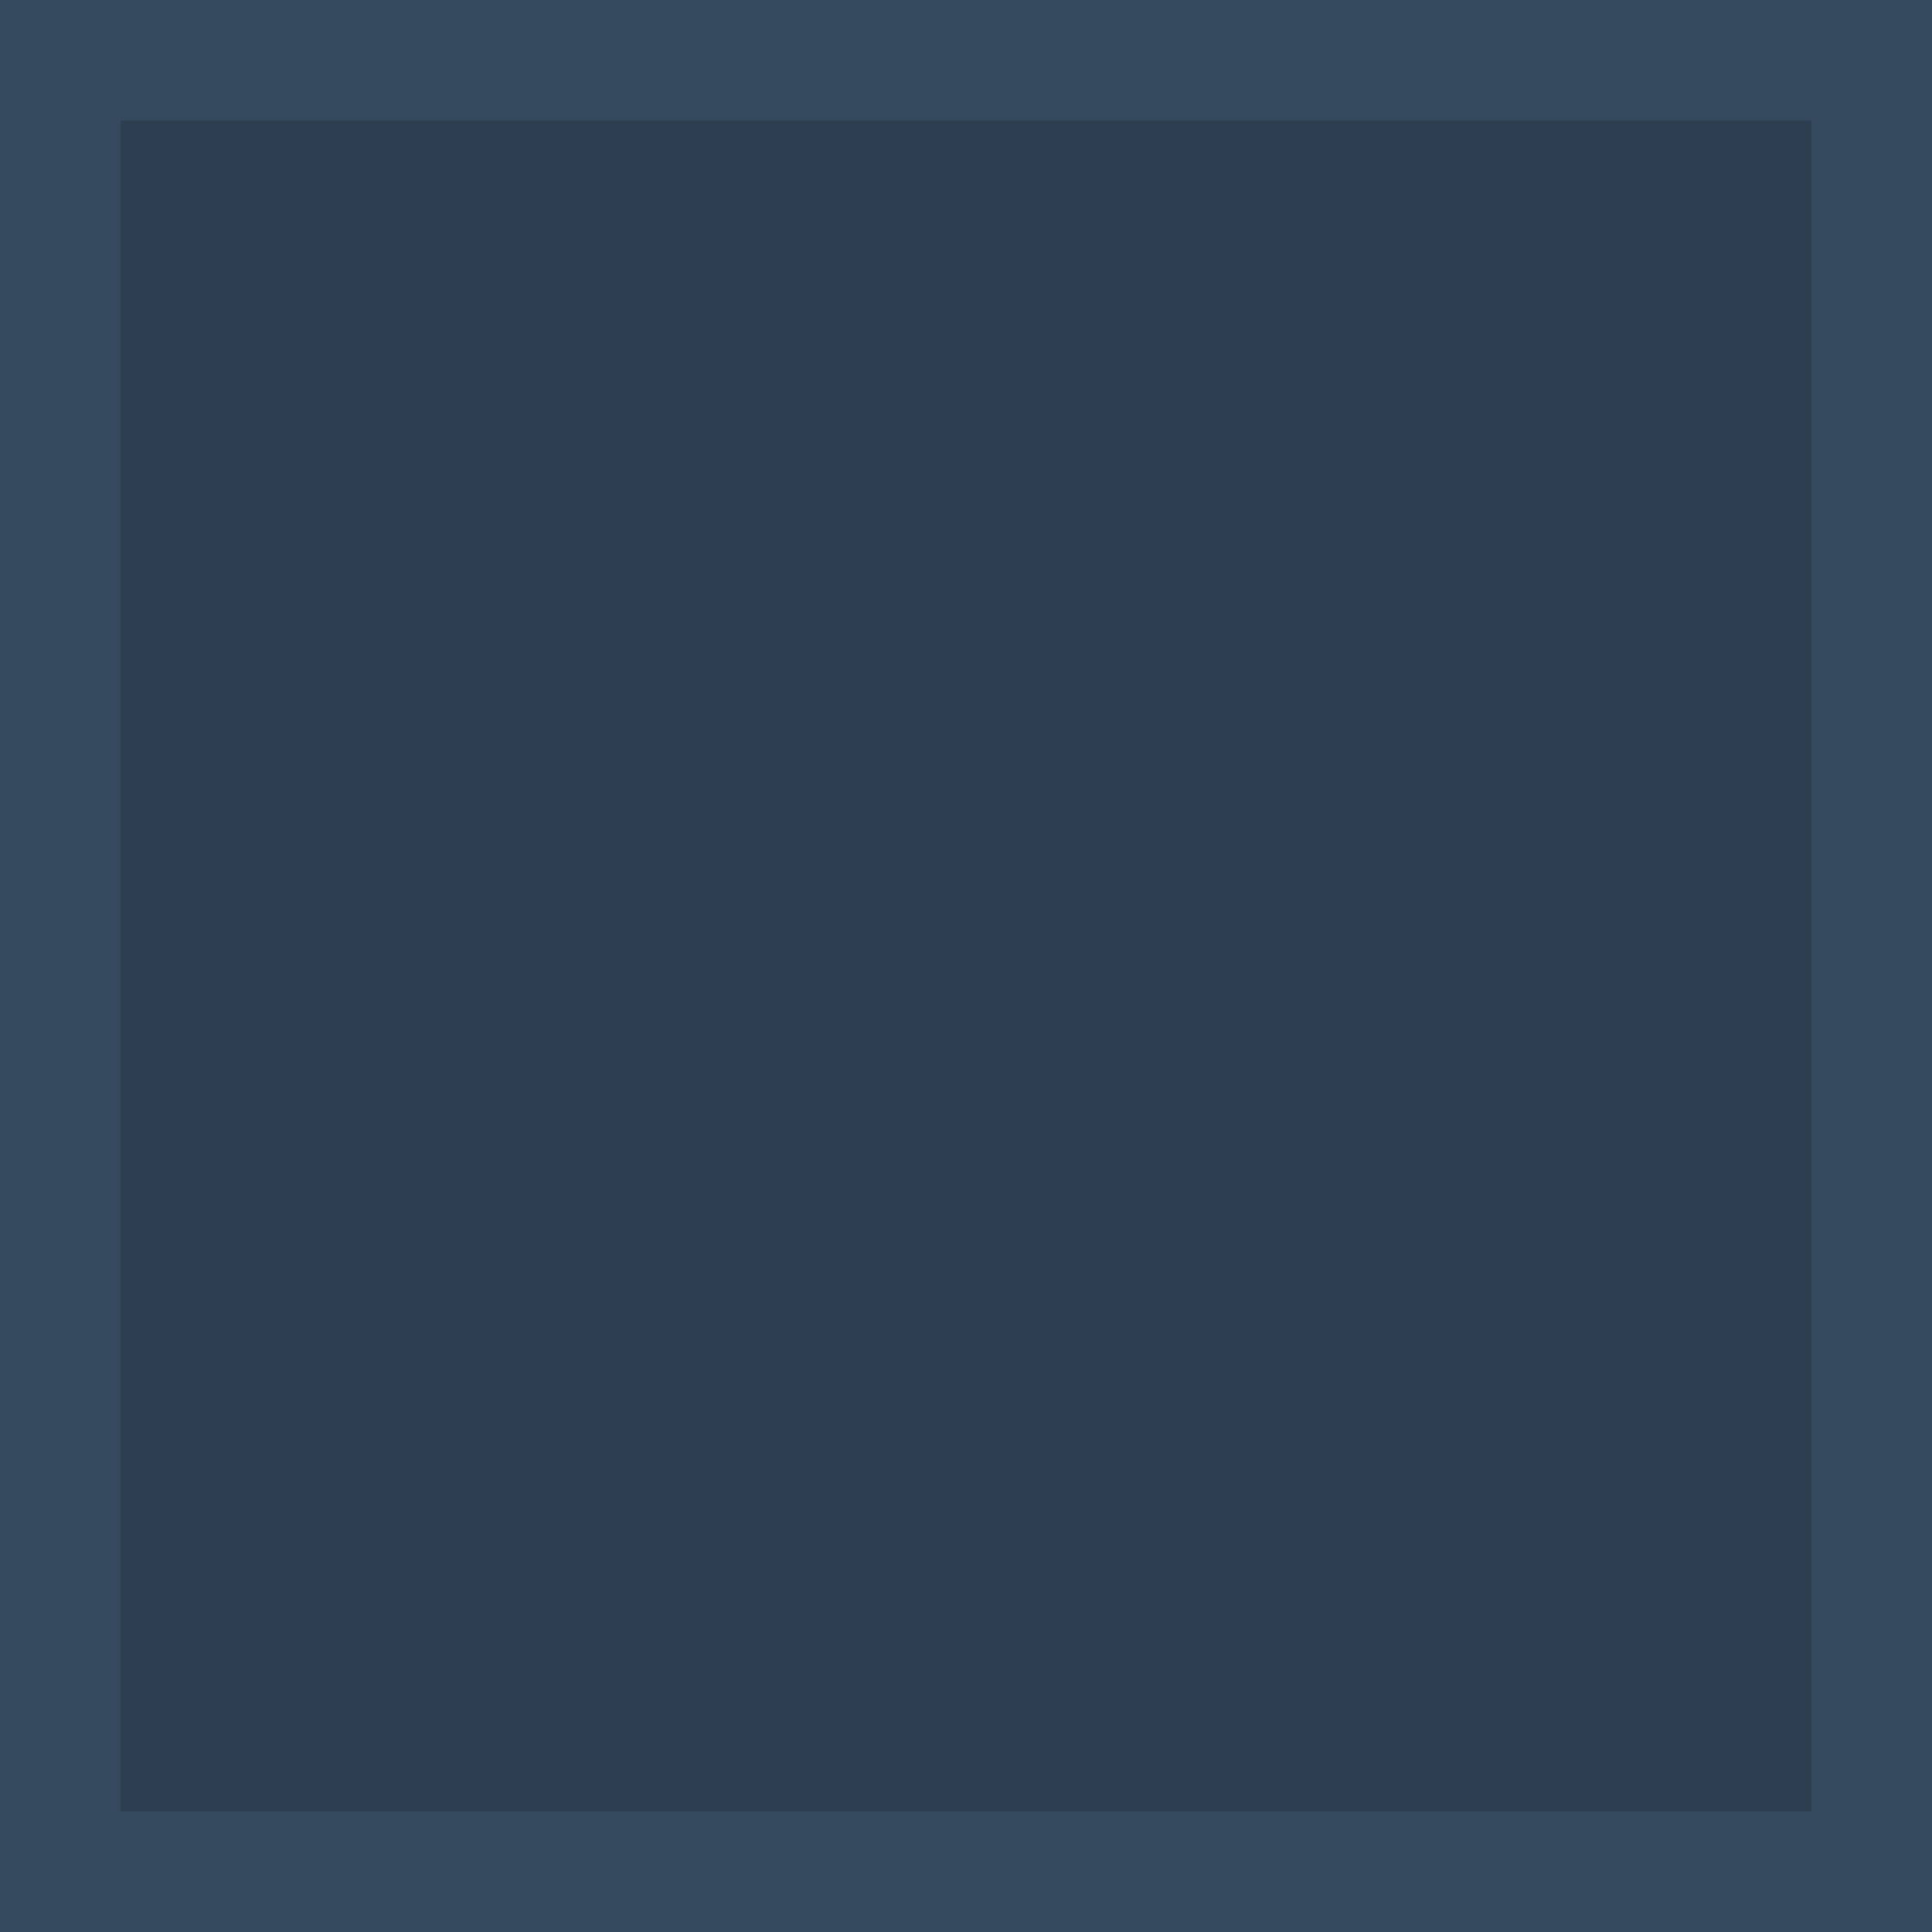
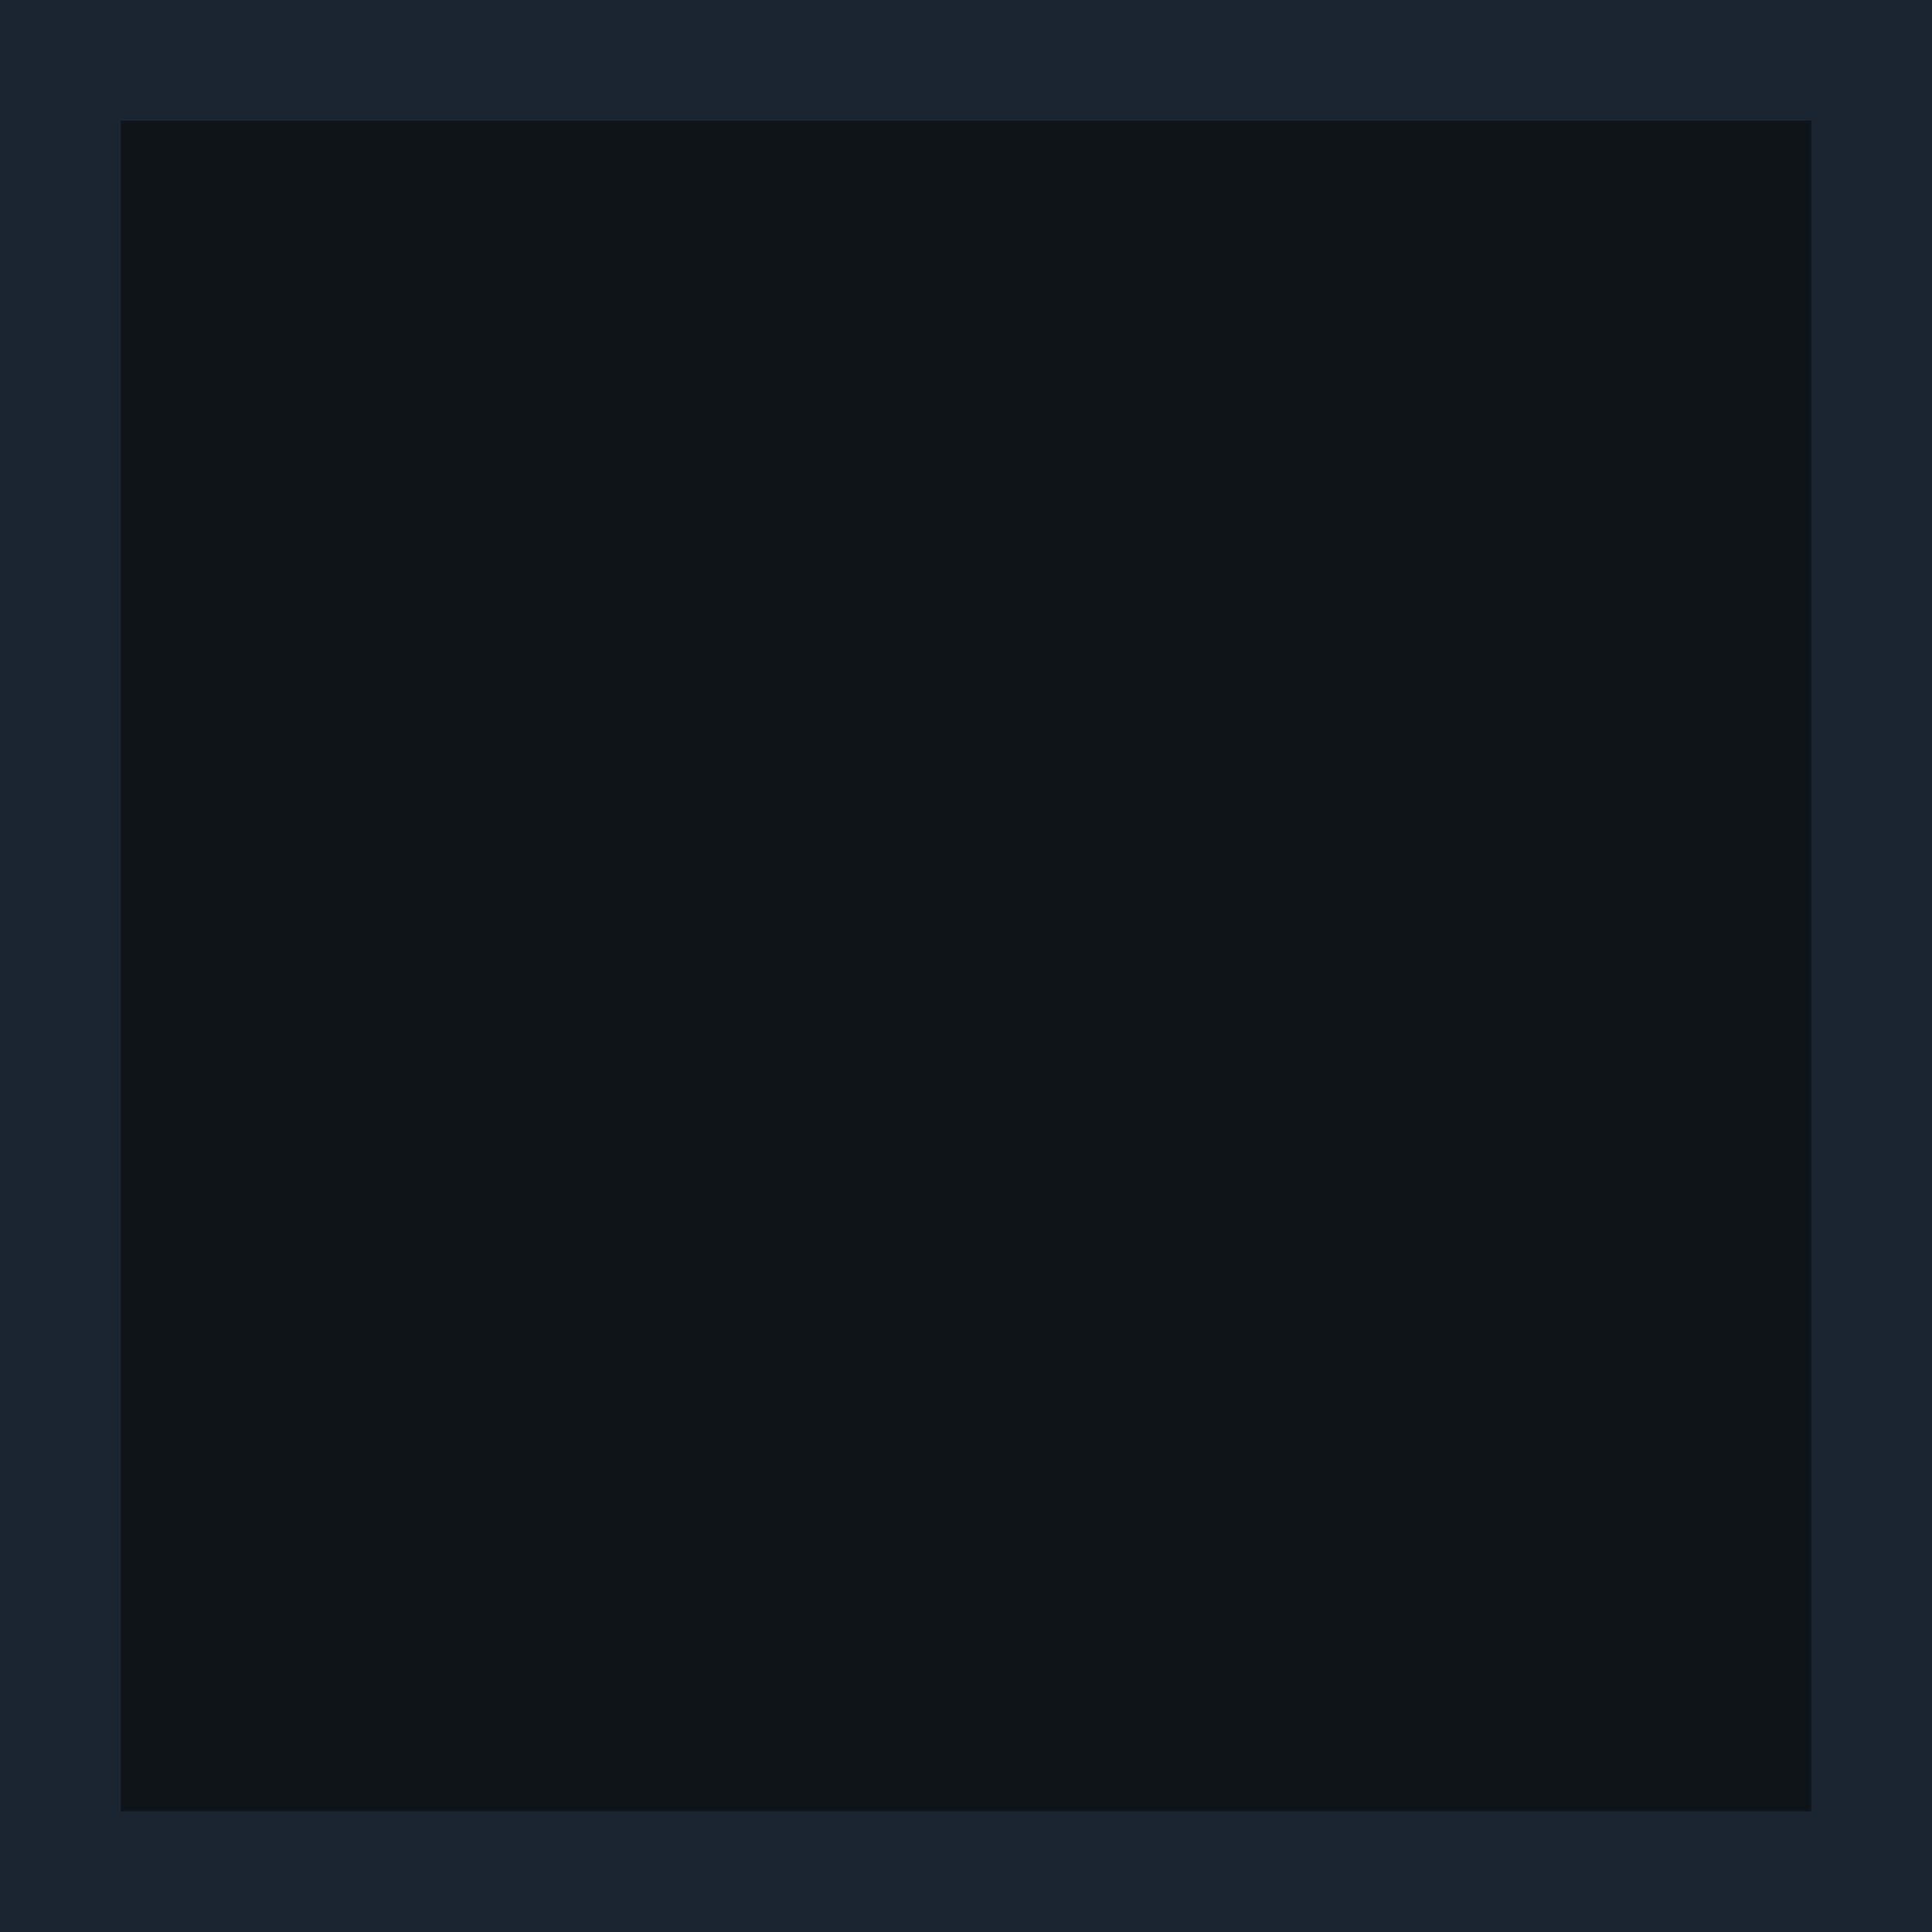
<svg xmlns="http://www.w3.org/2000/svg" width="64" height="64">
-   <rect width="100%" height="100%" fill="#34495E" />
-   <rect x="4" y="4" width="56" height="56" fill="#2C3E50" />
+   <rect width="100%" height="100%" fill="#1A252F" />
+   <rect x="4" y="4" width="56" height="56" fill="#0F1419" />
</svg>
